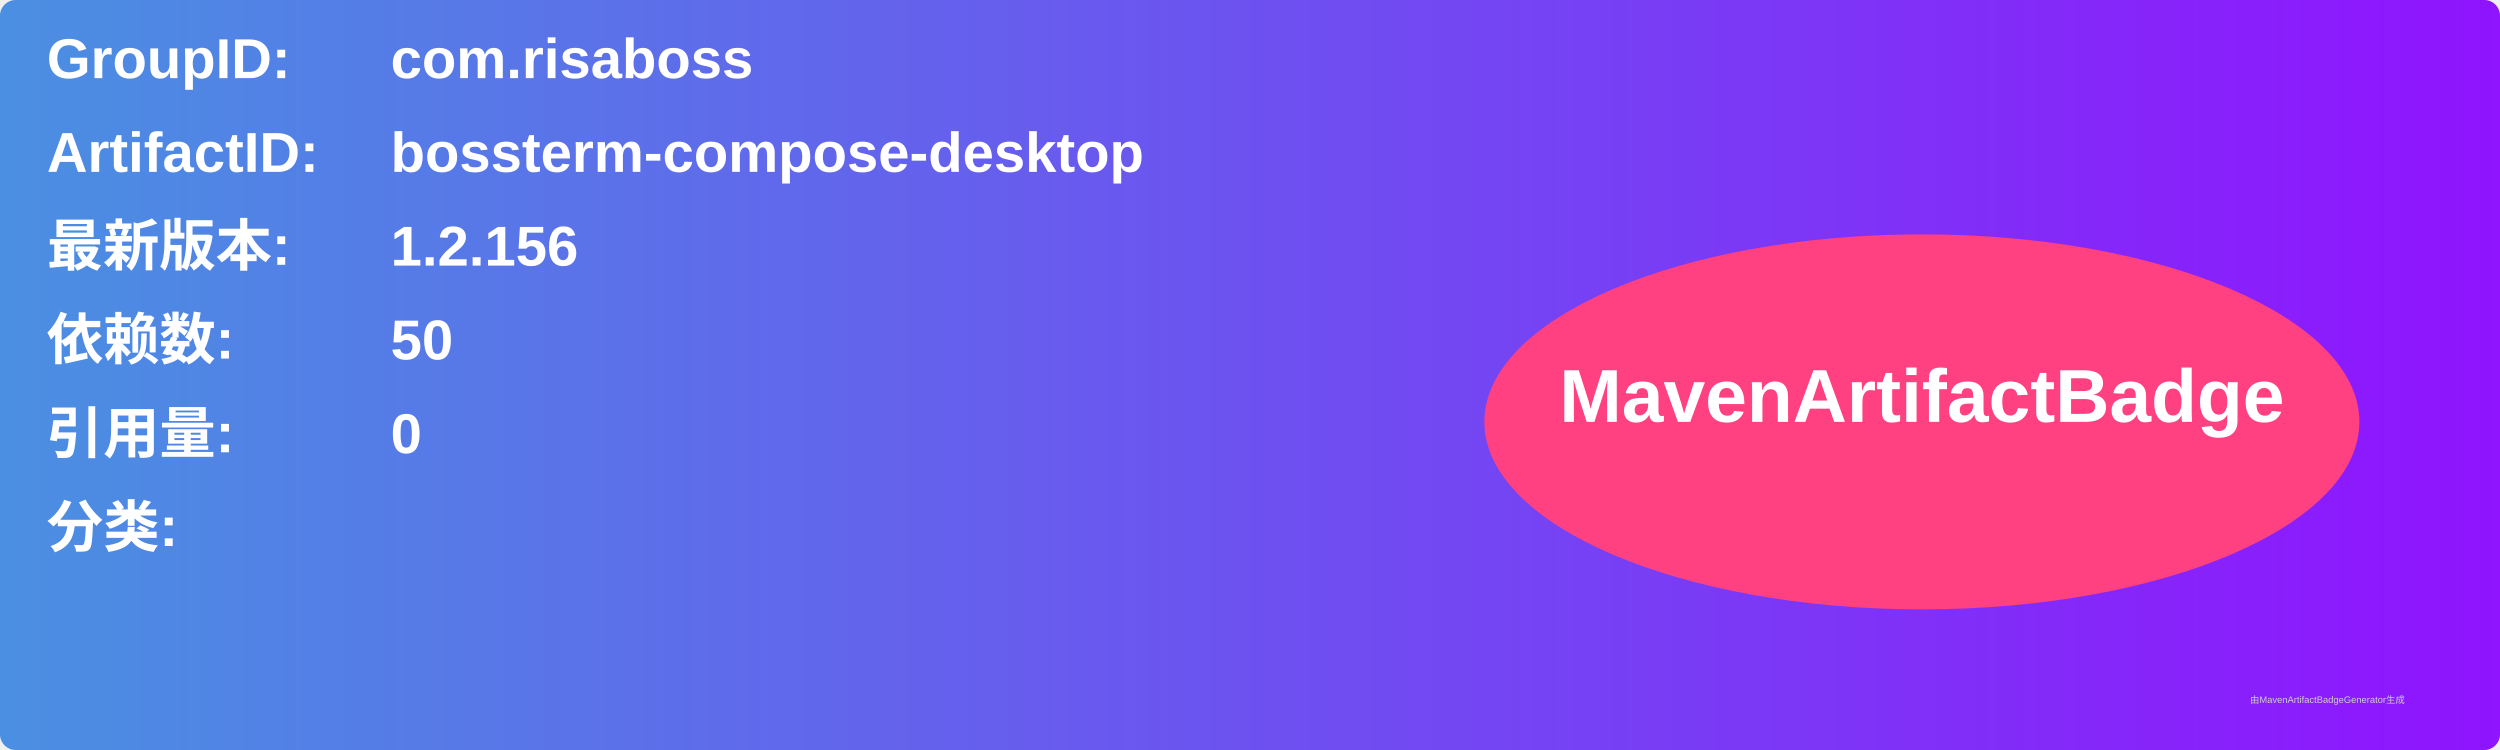
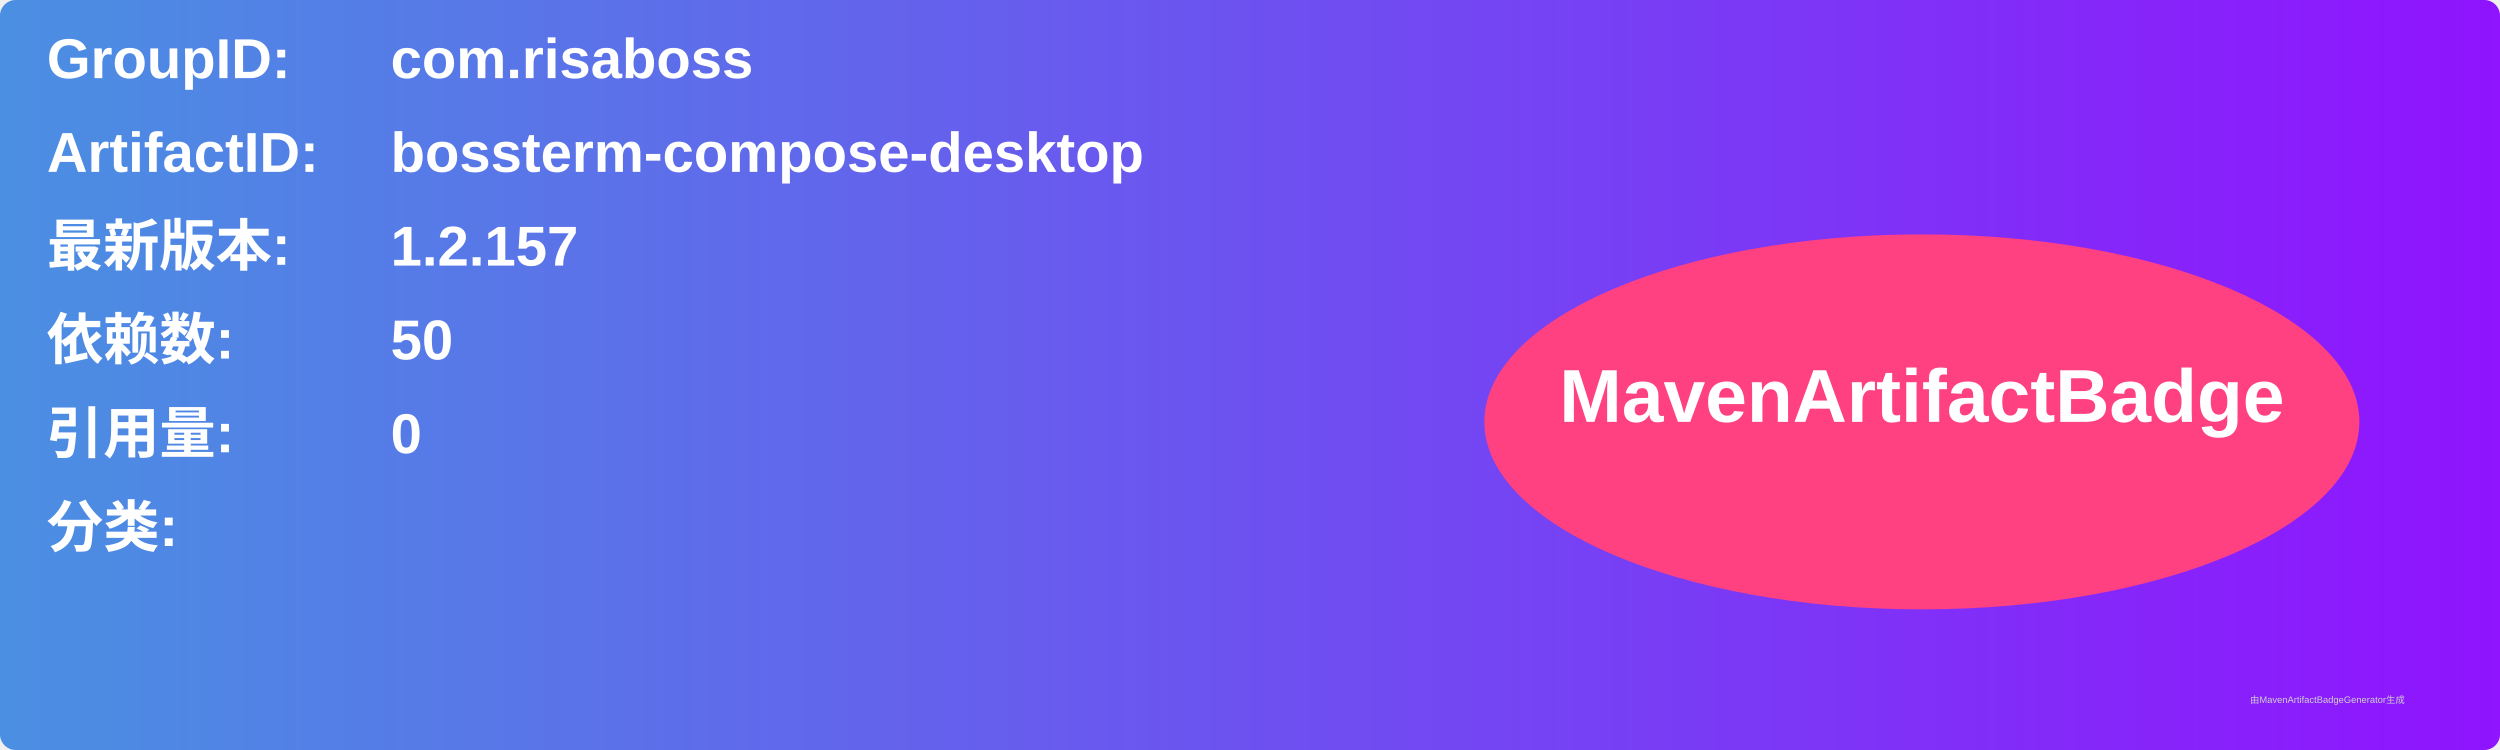
<svg xmlns="http://www.w3.org/2000/svg" width="800" height="240" viewBox="0 0 800 240">
  <linearGradient id="grad" x1="0%" y1="0%" x2="100%" y2="0%">
    <stop offset="0%" stop-color="#4a90e2" />
    <stop offset="100%" stop-color="#9013fe" />
  </linearGradient>
  <rect width="100%" height="100%" rx="5" ry="5" fill="url(#grad)" />
  <g transform="translate(15, 15)">
    <text x="0" y="10" font-family="Arial" font-size="18" fill="white" font-weight="bold" width="260">GroupID:</text>
    <text x="110" y="10" font-family="Arial" font-size="18" fill="white" font-weight="bold" width="460">com.risaboss</text>
    <text x="0" y="40" font-family="Arial" font-size="18" fill="white" font-weight="bold" width="260">ArtifactID:</text>
    <text x="110" y="40" font-family="Arial" font-size="18" fill="white" font-weight="bold" width="460">bossterm-compose-desktop</text>
    <text x="0" y="70" font-family="Arial" font-size="18" fill="white" font-weight="bold">最新版本:</text>
    <text x="110" y="70" font-family="Arial" font-size="18" fill="white" font-weight="bold">
-       <tspan font-weight="bold">1.2.156</tspan>
+       <tspan font-weight="bold">1.2.157</tspan>
    </text>
    <text x="0" y="100" font-family="Arial" font-size="18" fill="white" font-weight="bold">依赖数: </text>
    <text x="110" y="100" font-family="Arial" font-size="18" fill="white">
      <tspan font-weight="bold">50</tspan>
    </text>
    <text x="0" y="130" font-family="Arial" font-size="18" fill="white" font-weight="bold">引用量: </text>
    <text x="110" y="130" font-family="Arial" font-size="18" fill="white">
      <tspan font-weight="bold">0</tspan>
    </text>
    <text x="0" y="160" font-family="Arial" font-size="18" fill="white" font-weight="bold">分类:</text>
    <text x="10" y="190" font-family="Arial" font-size="10" fill="white">
      <tspan font-weight="bold" />
    </text>
    <ellipse cx="600" cy="120" rx="140" ry="60" fill="#ff4081" />
    <text x="600" y="120" text-anchor="middle" font-family="Arial" font-size="24" fill="white" font-weight="bold">MavenArtifactBadge</text>
  </g>
  <text x="720" y="225" font-family="Arial" font-size="3" fill="#d0d0d0">由MavenArtifactBadgeGenerator生成</text>
</svg>
